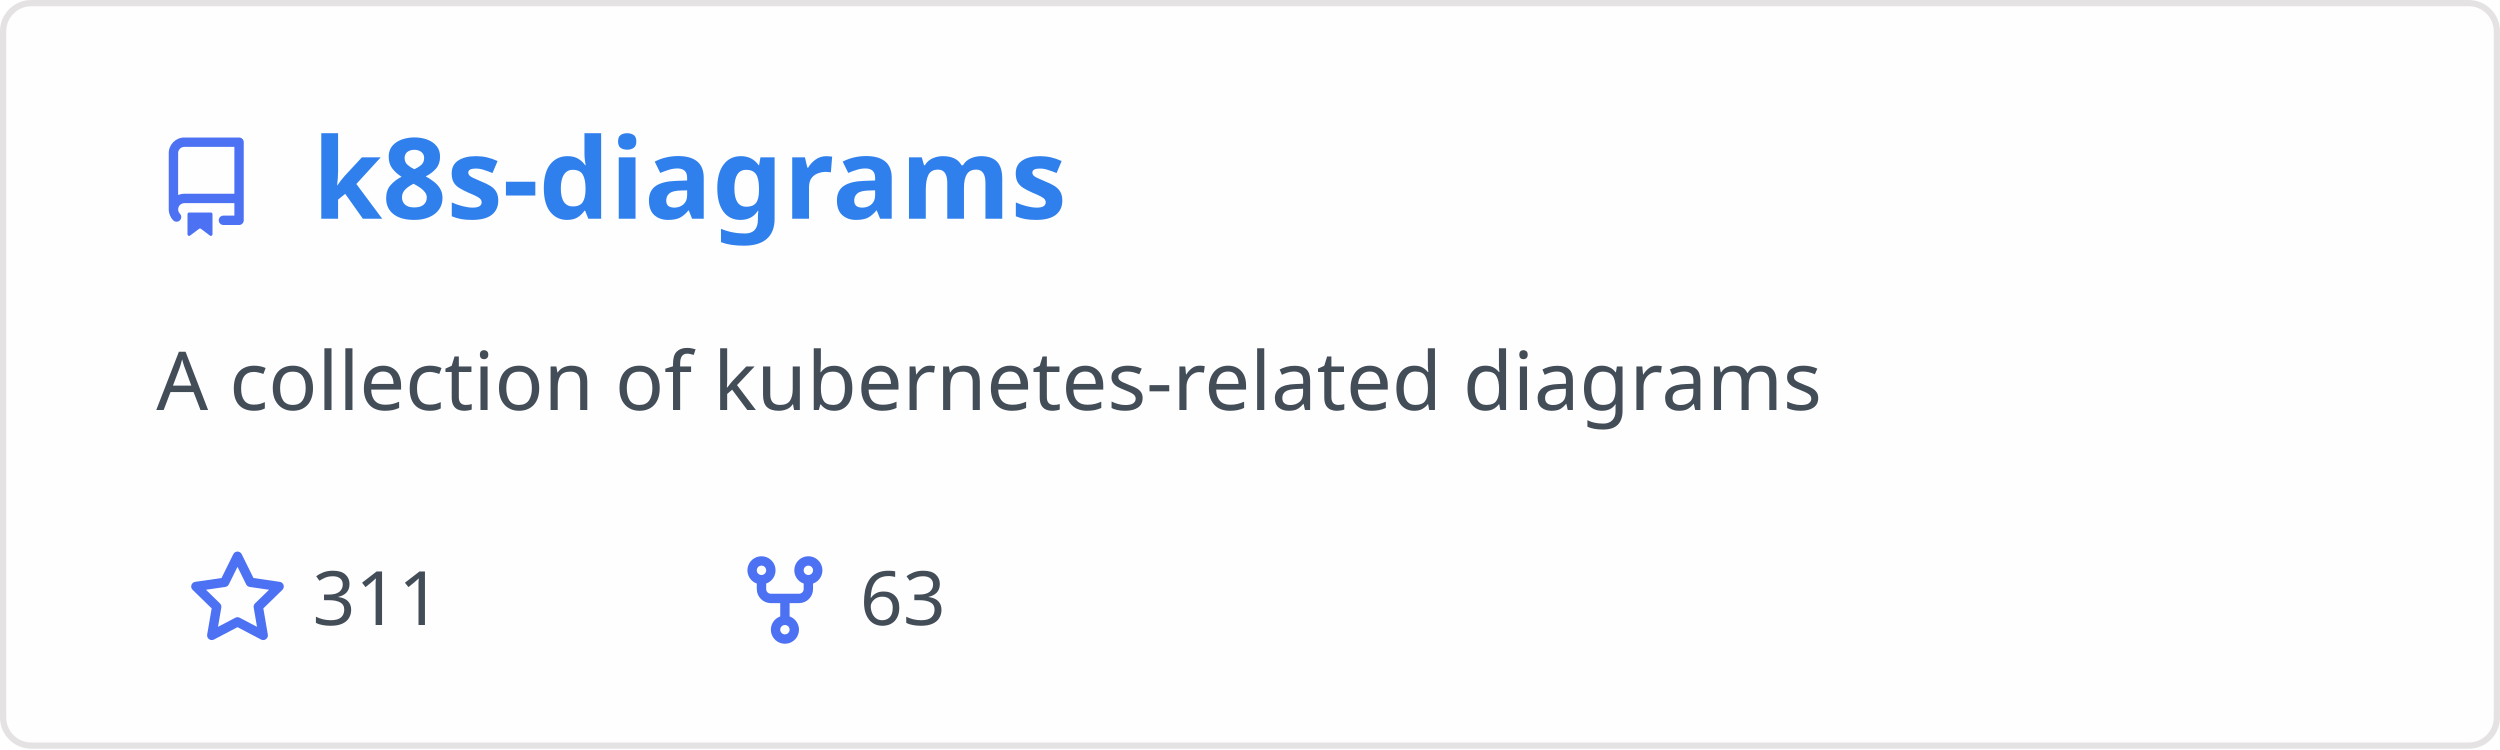
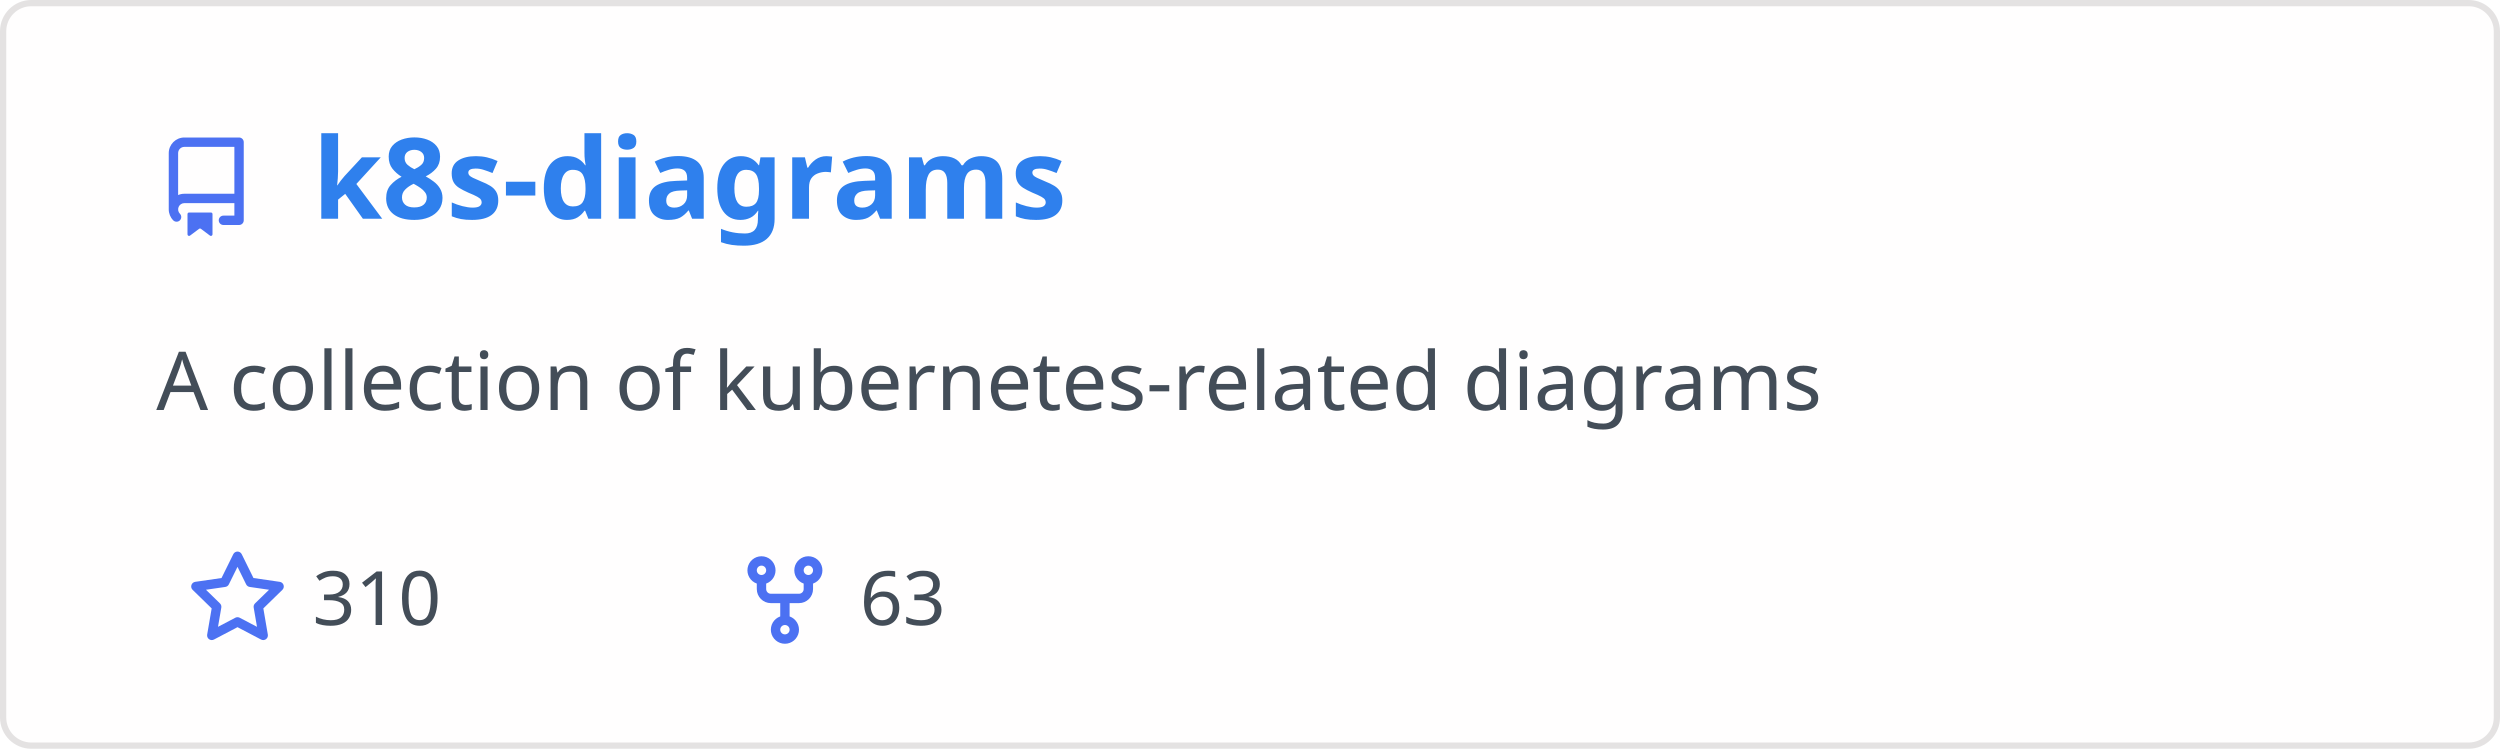
<svg xmlns="http://www.w3.org/2000/svg" width="400" height="120" viewBox="0 0 400 120" fill="none" role="img" aria-labelledby="descId">
  <style>
          .header {
            font: 600 18px 'Segoe UI', Ubuntu, Sans-Serif;
            fill: #2f80ed;
            animation: fadeInAnimation 0.8s ease-in-out forwards;
          }
          @supports(-moz-appearance: auto) {
            /* Selector detects Firefox */
            .header { font-size: 15.5px; }
          }
          
    .description { font: 400 13px 'Segoe UI', Ubuntu, Sans-Serif; fill: #434d58 }
    .gray { font: 400 12px 'Segoe UI', Ubuntu, Sans-Serif; fill: #434d58 }
    .icon { fill: #4c71f2 }
    .badge { font: 600 11px 'Segoe UI', Ubuntu, Sans-Serif; }
    .badge rect { opacity: 0.2 }
  

          
      /* Animations */
      @keyframes scaleInAnimation {
        from {
          transform: translate(-5px, 5px) scale(0);
        }
        to {
          transform: translate(-5px, 5px) scale(1);
        }
      }
      @keyframes fadeInAnimation {
        from {
          opacity: 0;
        }
        to {
          opacity: 1;
        }
      }
    
          * { animation-duration: 0s !important; animation-delay: 0s !important; }
        </style>
  <rect data-testid="card-bg" x="0.5" y="0.5" rx="4.5" height="99%" stroke="#e4e2e2" width="399" fill="#fffefe" stroke-opacity="1" />
  <g data-testid="card-title" transform="translate(25, 35)">
    <g transform="translate(0, 0)">
      <svg class="icon" x="0" y="-13" viewBox="0 0 16 16" version="1.1" width="16" height="16">
        <path fill-rule="evenodd" d="M2 2.5A2.5 2.5 0 014.5 0h8.75a.75.75 0 01.75.75v12.5a.75.75 0 01-.75.75h-2.5a.75.75 0 110-1.5h1.75v-2h-8a1 1 0 00-.714 1.7.75.75 0 01-1.072 1.05A2.495 2.495 0 012 11.5v-9zm10.5-1V9h-8c-.356 0-.694.074-1 .208V2.5a1 1 0 011-1h8zM5 12.25v3.25a.25.25 0 00.4.2l1.45-1.087a.25.25 0 01.3 0L8.6 15.7a.25.25 0 00.4-.2v-3.25a.25.25 0 00-.25-.25h-3.5a.25.25 0 00-.25.25z" />
      </svg>
    </g>
    <g transform="translate(25, 0)">
      <text x="0" y="0" class="header" data-testid="header">k8s-diagrams</text>
    </g>
  </g>
  <g data-testid="main-card-body" transform="translate(0, 55)">
    <text class="description" x="25" y="-5">
      <tspan dy="1.2em" x="25">A collection of kubernetes-related diagrams</tspan>
    </text>
    <g transform="translate(30, 45)">
      <g transform="translate(0, 0)">
        <g transform="translate(0, 0)">
          <svg class="icon" y="-12" viewBox="0 0 16 16" version="1.1" width="16" height="16">
            <path fill-rule="evenodd" d="M8 .25a.75.75 0 01.673.418l1.882 3.815 4.21.612a.75.75 0 01.416 1.279l-3.046 2.97.719 4.192a.75.75 0 01-1.088.791L8 12.347l-3.766 1.98a.75.75 0 01-1.088-.79l.72-4.194L.818 6.374a.75.75 0 01.416-1.28l4.21-.611L7.327.668A.75.75 0 018 .25zm0 2.445L6.615 5.5a.75.75 0 01-.564.41l-3.097.45 2.24 2.184a.75.75 0 01.216.664l-.528 3.084 2.769-1.456a.75.75 0 01.698 0l2.77 1.456-.53-3.084a.75.75 0 01.216-.664l2.24-2.183-3.096-.45a.75.75 0 01-.564-.41L8 2.694v.001z" />
          </svg>
        </g>
        <g transform="translate(20, 0)">
-           <text data-testid="stargazers" class="gray">311</text>
+           <text data-testid="stargazers" class="gray">310</text>
        </g>
      </g>
      <g transform="translate(87.5875, 0)">
        <g transform="translate(0, 0)">
          <svg class="icon" y="-12" viewBox="0 0 16 16" version="1.1" width="16" height="16">
            <path fill-rule="evenodd" d="M5 3.25a.75.75 0 11-1.5 0 .75.75 0 011.5 0zm0 2.122a2.25 2.25 0 10-1.5 0v.878A2.25 2.25 0 005.75 8.5h1.5v2.128a2.251 2.251 0 101.5 0V8.5h1.5a2.25 2.25 0 002.25-2.25v-.878a2.25 2.25 0 10-1.5 0v.878a.75.75 0 01-.75.75h-4.5A.75.75 0 015 6.25v-.878zm3.75 7.378a.75.75 0 11-1.5 0 .75.75 0 011.5 0zm3-8.75a.75.75 0 100-1.5.75.75 0 000 1.5z" />
          </svg>
        </g>
        <g transform="translate(20, 0)">
          <text data-testid="forkcount" class="gray">63</text>
        </g>
      </g>
    </g>
  </g>
</svg>
